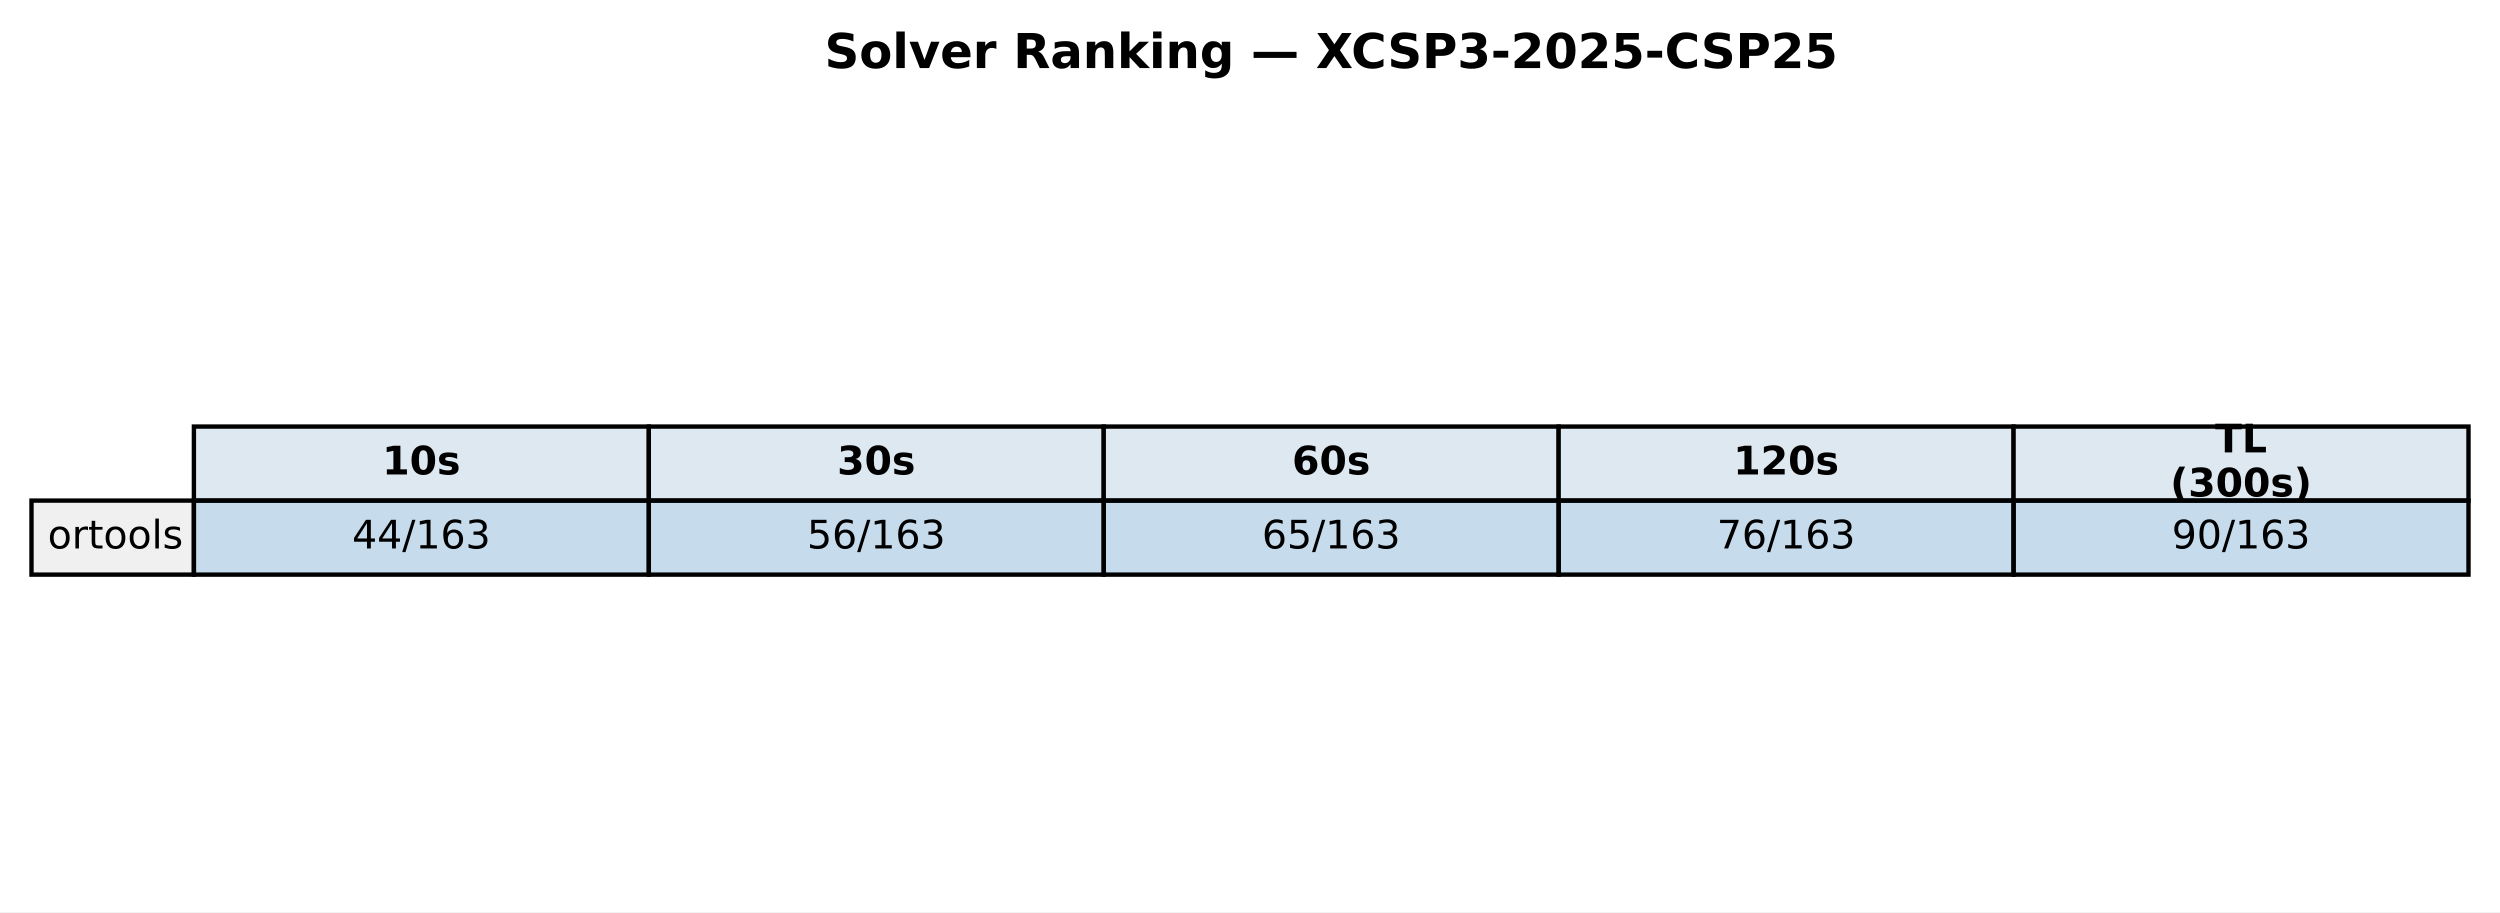
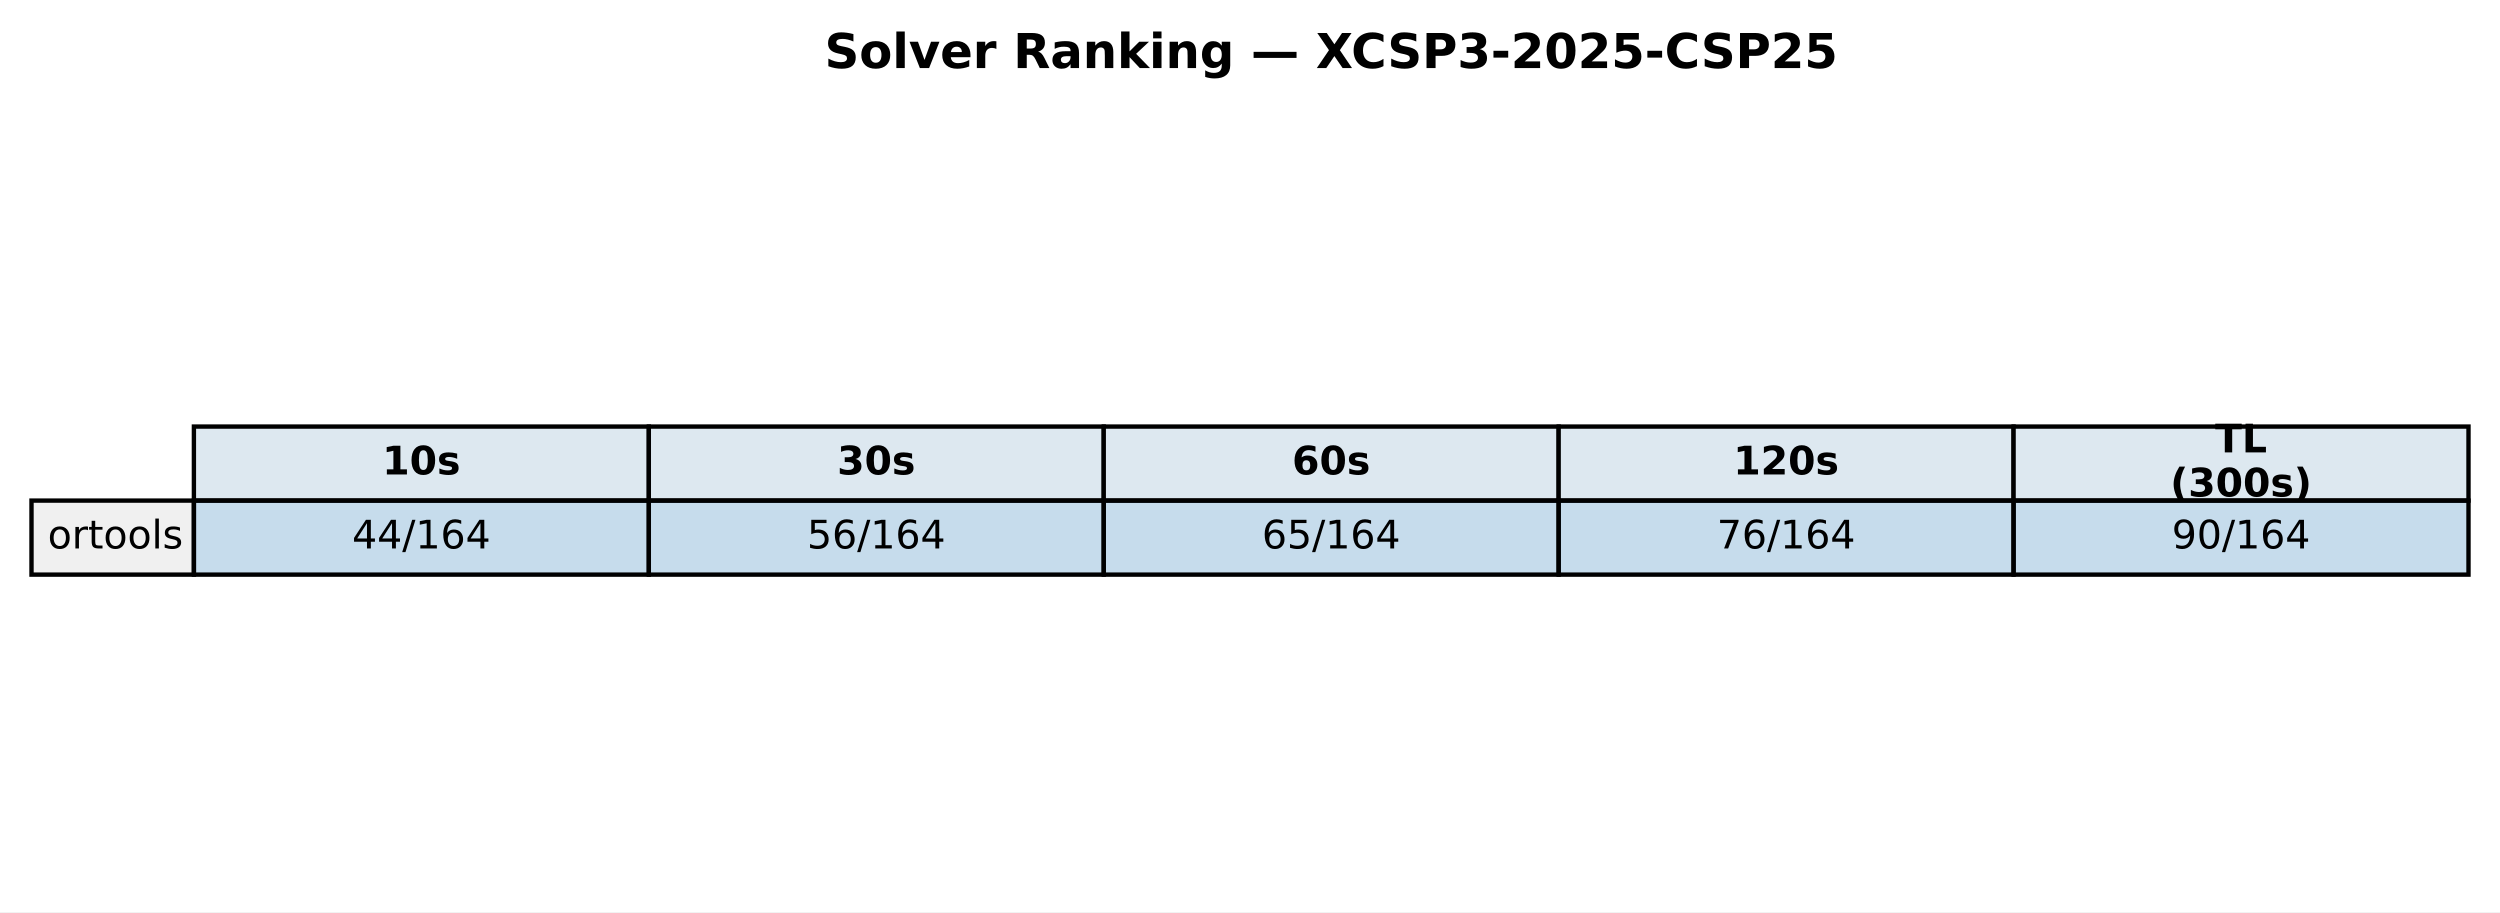
<svg xmlns="http://www.w3.org/2000/svg" xmlns:xlink="http://www.w3.org/1999/xlink" width="571.513pt" height="208.518pt" viewBox="0 0 571.513 208.518" version="1.1">
  <defs>
    <style type="text/css">*{stroke-linejoin: round; stroke-linecap: butt}</style>
  </defs>
  <g id="figure_1">
    <g id="patch_1">
      <path d="M 0 208.518  L 571.513 208.518  L 571.513 0  L 0 0  z " style="fill: #ffffff" />
    </g>
    <g id="axes_1">
      <g id="table_1">
        <g id="patch_2">
          <path d="M 44.325 114.438  L 148.323 114.438  L 148.323 97.514  L 44.325 97.514  z " style="fill: #dde8f0; stroke: #000000; stroke-linejoin: miter" />
        </g>
        <g id="text_1">
          <g transform="translate(87.38353 108.4594) scale(0.09 -0.09)">
            <defs>
              <path id="DejaVuSans-Bold-31" d="M 750 831  L 1813 831  L 1813 3847  L 722 3622  L 722 4441  L 1806 4666  L 2950 4666  L 2950 831  L 4013 831  L 4013 0  L 750 0  L 750 831  z " transform="scale(0.015625)" />
              <path id="DejaVuSans-Bold-30" d="M 2944 2338  Q 2944 3213 2780 3570  Q 2616 3928 2228 3928  Q 1841 3928 1675 3570  Q 1509 3213 1509 2338  Q 1509 1453 1675 1090  Q 1841 728 2228 728  Q 2613 728 2778 1090  Q 2944 1453 2944 2338  z M 4147 2328  Q 4147 1169 3647 539  Q 3147 -91 2228 -91  Q 1306 -91 806 539  Q 306 1169 306 2328  Q 306 3491 806 4120  Q 1306 4750 2228 4750  Q 3147 4750 3647 4120  Q 4147 3491 4147 2328  z " transform="scale(0.015625)" />
              <path id="DejaVuSans-Bold-73" d="M 3272 3391  L 3272 2541  Q 2913 2691 2578 2766  Q 2244 2841 1947 2841  Q 1628 2841 1473 2761  Q 1319 2681 1319 2516  Q 1319 2381 1436 2309  Q 1553 2238 1856 2203  L 2053 2175  Q 2913 2066 3209 1816  Q 3506 1566 3506 1031  Q 3506 472 3093 190  Q 2681 -91 1863 -91  Q 1516 -91 1145 -36  Q 775 19 384 128  L 384 978  Q 719 816 1070 734  Q 1422 653 1784 653  Q 2113 653 2278 743  Q 2444 834 2444 1013  Q 2444 1163 2330 1236  Q 2216 1309 1875 1350  L 1678 1375  Q 931 1469 631 1722  Q 331 1975 331 2491  Q 331 3047 712 3315  Q 1094 3584 1881 3584  Q 2191 3584 2531 3537  Q 2872 3491 3272 3391  z " transform="scale(0.015625)" />
            </defs>
            <use xlink:href="#DejaVuSans-Bold-31" />
            <use xlink:href="#DejaVuSans-Bold-30" transform="translate(69.58008 0)" />
            <use xlink:href="#DejaVuSans-Bold-73" transform="translate(139.1602 0)" />
          </g>
        </g>
        <g id="patch_3">
          <path d="M 148.323 114.438  L 252.32 114.438  L 252.32 97.514  L 148.323 97.514  z " style="fill: #dde8f0; stroke: #000000; stroke-linejoin: miter" />
        </g>
        <g id="text_2">
          <g transform="translate(191.381 108.4594) scale(0.09 -0.09)">
            <defs>
              <path id="DejaVuSans-Bold-33" d="M 2981 2516  Q 3453 2394 3698 2092  Q 3944 1791 3944 1325  Q 3944 631 3412 270  Q 2881 -91 1863 -91  Q 1503 -91 1142 -33  Q 781 25 428 141  L 428 1069  Q 766 900 1098 814  Q 1431 728 1753 728  Q 2231 728 2486 893  Q 2741 1059 2741 1369  Q 2741 1688 2480 1852  Q 2219 2016 1709 2016  L 1228 2016  L 1228 2791  L 1734 2791  Q 2188 2791 2409 2933  Q 2631 3075 2631 3366  Q 2631 3634 2415 3781  Q 2200 3928 1806 3928  Q 1516 3928 1219 3862  Q 922 3797 628 3669  L 628 4550  Q 984 4650 1334 4700  Q 1684 4750 2022 4750  Q 2931 4750 3382 4451  Q 3834 4153 3834 3553  Q 3834 3144 3618 2883  Q 3403 2622 2981 2516  z " transform="scale(0.015625)" />
            </defs>
            <use xlink:href="#DejaVuSans-Bold-33" />
            <use xlink:href="#DejaVuSans-Bold-30" transform="translate(69.58008 0)" />
            <use xlink:href="#DejaVuSans-Bold-73" transform="translate(139.1602 0)" />
          </g>
        </g>
        <g id="patch_4">
          <path d="M 252.32 114.438  L 356.318 114.438  L 356.318 97.514  L 252.32 97.514  z " style="fill: #dde8f0; stroke: #000000; stroke-linejoin: miter" />
        </g>
        <g id="text_3">
          <g transform="translate(295.3786 108.4594) scale(0.09 -0.09)">
            <defs>
              <path id="DejaVuSans-Bold-36" d="M 2316 2303  Q 2000 2303 1842 2098  Q 1684 1894 1684 1484  Q 1684 1075 1842 870  Q 2000 666 2316 666  Q 2634 666 2792 870  Q 2950 1075 2950 1484  Q 2950 1894 2792 2098  Q 2634 2303 2316 2303  z M 3803 4544  L 3803 3681  Q 3506 3822 3243 3889  Q 2981 3956 2731 3956  Q 2194 3956 1894 3657  Q 1594 3359 1544 2772  Q 1750 2925 1990 3001  Q 2231 3078 2516 3078  Q 3231 3078 3670 2659  Q 4109 2241 4109 1563  Q 4109 813 3618 361  Q 3128 -91 2303 -91  Q 1394 -91 895 523  Q 397 1138 397 2266  Q 397 3422 980 4083  Q 1563 4744 2578 4744  Q 2900 4744 3203 4694  Q 3506 4644 3803 4544  z " transform="scale(0.015625)" />
            </defs>
            <use xlink:href="#DejaVuSans-Bold-36" />
            <use xlink:href="#DejaVuSans-Bold-30" transform="translate(69.58008 0)" />
            <use xlink:href="#DejaVuSans-Bold-73" transform="translate(139.1602 0)" />
          </g>
        </g>
        <g id="patch_5">
          <path d="M 356.318 114.438  L 460.315 114.438  L 460.315 97.514  L 356.318 97.514  z " style="fill: #dde8f0; stroke: #000000; stroke-linejoin: miter" />
        </g>
        <g id="text_4">
          <g transform="translate(396.2451 108.4594) scale(0.09 -0.09)">
            <defs>
              <path id="DejaVuSans-Bold-32" d="M 1844 884  L 3897 884  L 3897 0  L 506 0  L 506 884  L 2209 2388  Q 2438 2594 2547 2791  Q 2656 2988 2656 3200  Q 2656 3528 2436 3728  Q 2216 3928 1850 3928  Q 1569 3928 1234 3808  Q 900 3688 519 3450  L 519 4475  Q 925 4609 1322 4679  Q 1719 4750 2100 4750  Q 2938 4750 3402 4381  Q 3866 4013 3866 3353  Q 3866 2972 3669 2642  Q 3472 2313 2841 1759  L 1844 884  z " transform="scale(0.015625)" />
            </defs>
            <use xlink:href="#DejaVuSans-Bold-31" />
            <use xlink:href="#DejaVuSans-Bold-32" transform="translate(69.58008 0)" />
            <use xlink:href="#DejaVuSans-Bold-30" transform="translate(139.1602 0)" />
            <use xlink:href="#DejaVuSans-Bold-73" transform="translate(208.7402 0)" />
          </g>
        </g>
        <g id="patch_6">
          <path d="M 460.315 114.438  L 564.313 114.438  L 564.313 97.514  L 460.315 97.514  z " style="fill: #dde8f0; stroke: #000000; stroke-linejoin: miter" />
        </g>
        <g id="text_5">
          <g transform="translate(506.3767 103.4204) scale(0.09 -0.09)">
            <defs>
              <path id="DejaVuSans-Bold-54" d="M 31 4666  L 4331 4666  L 4331 3756  L 2784 3756  L 2784 0  L 1581 0  L 1581 3756  L 31 3756  L 31 4666  z " transform="scale(0.015625)" />
              <path id="DejaVuSans-Bold-4c" d="M 588 4666  L 1791 4666  L 1791 909  L 3903 909  L 3903 0  L 588 0  L 588 4666  z " transform="scale(0.015625)" />
            </defs>
            <use xlink:href="#DejaVuSans-Bold-54" />
            <use xlink:href="#DejaVuSans-Bold-4c" transform="translate(68.21289 0)" />
          </g>
          <g transform="translate(496.1293 113.4984) scale(0.09 -0.09)">
            <defs>
              <path id="DejaVuSans-Bold-28" d="M 2413 -844  L 1484 -844  Q 1006 -72 778 623  Q 550 1319 550 2003  Q 550 2688 779 3389  Q 1009 4091 1484 4856  L 2413 4856  Q 2013 4116 1813 3408  Q 1613 2700 1613 2009  Q 1613 1319 1811 609  Q 2009 -100 2413 -844  z " transform="scale(0.015625)" />
              <path id="DejaVuSans-Bold-29" d="M 513 -844  Q 913 -100 1113 609  Q 1313 1319 1313 2009  Q 1313 2700 1113 3408  Q 913 4116 513 4856  L 1441 4856  Q 1916 4091 2145 3389  Q 2375 2688 2375 2003  Q 2375 1319 2147 623  Q 1919 -72 1441 -844  L 513 -844  z " transform="scale(0.015625)" />
            </defs>
            <use xlink:href="#DejaVuSans-Bold-28" />
            <use xlink:href="#DejaVuSans-Bold-33" transform="translate(45.70312 0)" />
            <use xlink:href="#DejaVuSans-Bold-30" transform="translate(115.2832 0)" />
            <use xlink:href="#DejaVuSans-Bold-30" transform="translate(184.8633 0)" />
            <use xlink:href="#DejaVuSans-Bold-73" transform="translate(254.4434 0)" />
            <use xlink:href="#DejaVuSans-Bold-29" transform="translate(313.9648 0)" />
          </g>
        </g>
        <g id="patch_7">
          <path d="M 7.2 131.363  L 44.325 131.363  L 44.325 114.438  L 7.2 114.438  z " style="fill: #f0f0f0; stroke: #000000; stroke-linejoin: miter" />
        </g>
        <g id="text_6">
          <g transform="translate(10.9125 125.3841) scale(0.09 -0.09)">
            <defs>
              <path id="DejaVuSans-6f" d="M 1959 3097  Q 1497 3097 1228 2736  Q 959 2375 959 1747  Q 959 1119 1226 758  Q 1494 397 1959 397  Q 2419 397 2687 759  Q 2956 1122 2956 1747  Q 2956 2369 2687 2733  Q 2419 3097 1959 3097  z M 1959 3584  Q 2709 3584 3137 3096  Q 3566 2609 3566 1747  Q 3566 888 3137 398  Q 2709 -91 1959 -91  Q 1206 -91 779 398  Q 353 888 353 1747  Q 353 2609 779 3096  Q 1206 3584 1959 3584  z " transform="scale(0.015625)" />
              <path id="DejaVuSans-72" d="M 2631 2963  Q 2534 3019 2420 3045  Q 2306 3072 2169 3072  Q 1681 3072 1420 2755  Q 1159 2438 1159 1844  L 1159 0  L 581 0  L 581 3500  L 1159 3500  L 1159 2956  Q 1341 3275 1631 3429  Q 1922 3584 2338 3584  Q 2397 3584 2469 3576  Q 2541 3569 2628 3553  L 2631 2963  z " transform="scale(0.015625)" />
              <path id="DejaVuSans-74" d="M 1172 4494  L 1172 3500  L 2356 3500  L 2356 3053  L 1172 3053  L 1172 1153  Q 1172 725 1289 603  Q 1406 481 1766 481  L 2356 481  L 2356 0  L 1766 0  Q 1100 0 847 248  Q 594 497 594 1153  L 594 3053  L 172 3053  L 172 3500  L 594 3500  L 594 4494  L 1172 4494  z " transform="scale(0.015625)" />
              <path id="DejaVuSans-6c" d="M 603 4863  L 1178 4863  L 1178 0  L 603 0  L 603 4863  z " transform="scale(0.015625)" />
              <path id="DejaVuSans-73" d="M 2834 3397  L 2834 2853  Q 2591 2978 2328 3040  Q 2066 3103 1784 3103  Q 1356 3103 1142 2972  Q 928 2841 928 2578  Q 928 2378 1081 2264  Q 1234 2150 1697 2047  L 1894 2003  Q 2506 1872 2764 1633  Q 3022 1394 3022 966  Q 3022 478 2636 193  Q 2250 -91 1575 -91  Q 1294 -91 989 -36  Q 684 19 347 128  L 347 722  Q 666 556 975 473  Q 1284 391 1588 391  Q 1994 391 2212 530  Q 2431 669 2431 922  Q 2431 1156 2273 1281  Q 2116 1406 1581 1522  L 1381 1569  Q 847 1681 609 1914  Q 372 2147 372 2553  Q 372 3047 722 3315  Q 1072 3584 1716 3584  Q 2034 3584 2315 3537  Q 2597 3491 2834 3397  z " transform="scale(0.015625)" />
            </defs>
            <use xlink:href="#DejaVuSans-6f" />
            <use xlink:href="#DejaVuSans-72" transform="translate(61.18164 0)" />
            <use xlink:href="#DejaVuSans-74" transform="translate(102.2949 0)" />
            <use xlink:href="#DejaVuSans-6f" transform="translate(141.5039 0)" />
            <use xlink:href="#DejaVuSans-6f" transform="translate(202.6855 0)" />
            <use xlink:href="#DejaVuSans-6c" transform="translate(263.8672 0)" />
            <use xlink:href="#DejaVuSans-73" transform="translate(291.6504 0)" />
          </g>
        </g>
        <g id="patch_8">
          <path d="M 44.325 131.363  L 148.323 131.363  L 148.323 114.438  L 44.325 114.438  z " style="fill: #1f77b4; fill-opacity: 0.25; stroke: #000000; stroke-linejoin: miter" />
        </g>
        <g id="text_7">
          <g transform="translate(80.4922 125.3841) scale(0.09 -0.09)">
            <defs>
              <path id="DejaVuSans-34" d="M 2419 4116  L 825 1625  L 2419 1625  L 2419 4116  z M 2253 4666  L 3047 4666  L 3047 1625  L 3713 1625  L 3713 1100  L 3047 1100  L 3047 0  L 2419 0  L 2419 1100  L 313 1100  L 313 1709  L 2253 4666  z " transform="scale(0.015625)" />
              <path id="DejaVuSans-2f" d="M 1625 4666  L 2156 4666  L 531 -594  L 0 -594  L 1625 4666  z " transform="scale(0.015625)" />
              <path id="DejaVuSans-31" d="M 794 531  L 1825 531  L 1825 4091  L 703 3866  L 703 4441  L 1819 4666  L 2450 4666  L 2450 531  L 3481 531  L 3481 0  L 794 0  L 794 531  z " transform="scale(0.015625)" />
              <path id="DejaVuSans-36" d="M 2113 2584  Q 1688 2584 1439 2293  Q 1191 2003 1191 1497  Q 1191 994 1439 701  Q 1688 409 2113 409  Q 2538 409 2786 701  Q 3034 994 3034 1497  Q 3034 2003 2786 2293  Q 2538 2584 2113 2584  z M 3366 4563  L 3366 3988  Q 3128 4100 2886 4159  Q 2644 4219 2406 4219  Q 1781 4219 1451 3797  Q 1122 3375 1075 2522  Q 1259 2794 1537 2939  Q 1816 3084 2150 3084  Q 2853 3084 3261 2657  Q 3669 2231 3669 1497  Q 3669 778 3244 343  Q 2819 -91 2113 -91  Q 1303 -91 875 529  Q 447 1150 447 2328  Q 447 3434 972 4092  Q 1497 4750 2381 4750  Q 2619 4750 2861 4703  Q 3103 4656 3366 4563  z " transform="scale(0.015625)" />
-               <path id="DejaVuSans-33" d="M 2597 2516  Q 3050 2419 3304 2112  Q 3559 1806 3559 1356  Q 3559 666 3084 287  Q 2609 -91 1734 -91  Q 1441 -91 1130 -33  Q 819 25 488 141  L 488 750  Q 750 597 1062 519  Q 1375 441 1716 441  Q 2309 441 2620 675  Q 2931 909 2931 1356  Q 2931 1769 2642 2001  Q 2353 2234 1838 2234  L 1294 2234  L 1294 2753  L 1863 2753  Q 2328 2753 2575 2939  Q 2822 3125 2822 3475  Q 2822 3834 2567 4026  Q 2313 4219 1838 4219  Q 1578 4219 1281 4162  Q 984 4106 628 3988  L 628 4550  Q 988 4650 1302 4700  Q 1616 4750 1894 4750  Q 2613 4750 3031 4423  Q 3450 4097 3450 3541  Q 3450 3153 3228 2886  Q 3006 2619 2597 2516  z " transform="scale(0.015625)" />
            </defs>
            <use xlink:href="#DejaVuSans-34" />
            <use xlink:href="#DejaVuSans-34" transform="translate(63.62305 0)" />
            <use xlink:href="#DejaVuSans-2f" transform="translate(127.2461 0)" />
            <use xlink:href="#DejaVuSans-31" transform="translate(160.9375 0)" />
            <use xlink:href="#DejaVuSans-36" transform="translate(224.5605 0)" />
-             <use xlink:href="#DejaVuSans-33" transform="translate(288.1836 0)" />
+             <use xlink:href="#DejaVuSans-34" transform="translate(288.1836 0)" />
          </g>
        </g>
        <g id="patch_9">
          <path d="M 148.323 131.363  L 252.32 131.363  L 252.32 114.438  L 148.323 114.438  z " style="fill: #1f77b4; fill-opacity: 0.25; stroke: #000000; stroke-linejoin: miter" />
        </g>
        <g id="text_8">
          <g transform="translate(184.4897 125.3841) scale(0.09 -0.09)">
            <defs>
              <path id="DejaVuSans-35" d="M 691 4666  L 3169 4666  L 3169 4134  L 1269 4134  L 1269 2991  Q 1406 3038 1543 3061  Q 1681 3084 1819 3084  Q 2600 3084 3056 2656  Q 3513 2228 3513 1497  Q 3513 744 3044 326  Q 2575 -91 1722 -91  Q 1428 -91 1123 -41  Q 819 9 494 109  L 494 744  Q 775 591 1075 516  Q 1375 441 1709 441  Q 2250 441 2565 725  Q 2881 1009 2881 1497  Q 2881 1984 2565 2268  Q 2250 2553 1709 2553  Q 1456 2553 1204 2497  Q 953 2441 691 2322  L 691 4666  z " transform="scale(0.015625)" />
            </defs>
            <use xlink:href="#DejaVuSans-35" />
            <use xlink:href="#DejaVuSans-36" transform="translate(63.62305 0)" />
            <use xlink:href="#DejaVuSans-2f" transform="translate(127.2461 0)" />
            <use xlink:href="#DejaVuSans-31" transform="translate(160.9375 0)" />
            <use xlink:href="#DejaVuSans-36" transform="translate(224.5605 0)" />
-             <use xlink:href="#DejaVuSans-33" transform="translate(288.1836 0)" />
+             <use xlink:href="#DejaVuSans-34" transform="translate(288.1836 0)" />
          </g>
        </g>
        <g id="patch_10">
          <path d="M 252.32 131.363  L 356.318 131.363  L 356.318 114.438  L 252.32 114.438  z " style="fill: #1f77b4; fill-opacity: 0.25; stroke: #000000; stroke-linejoin: miter" />
        </g>
        <g id="text_9">
          <g transform="translate(288.4872 125.3841) scale(0.09 -0.09)">
            <use xlink:href="#DejaVuSans-36" />
            <use xlink:href="#DejaVuSans-35" transform="translate(63.62305 0)" />
            <use xlink:href="#DejaVuSans-2f" transform="translate(127.2461 0)" />
            <use xlink:href="#DejaVuSans-31" transform="translate(160.9375 0)" />
            <use xlink:href="#DejaVuSans-36" transform="translate(224.5605 0)" />
-             <use xlink:href="#DejaVuSans-33" transform="translate(288.1836 0)" />
+             <use xlink:href="#DejaVuSans-34" transform="translate(288.1836 0)" />
          </g>
        </g>
        <g id="patch_11">
          <path d="M 356.318 131.363  L 460.315 131.363  L 460.315 114.438  L 356.318 114.438  z " style="fill: #1f77b4; fill-opacity: 0.25; stroke: #000000; stroke-linejoin: miter" />
        </g>
        <g id="text_10">
          <g transform="translate(392.4848 125.3841) scale(0.09 -0.09)">
            <defs>
              <path id="DejaVuSans-37" d="M 525 4666  L 3525 4666  L 3525 4397  L 1831 0  L 1172 0  L 2766 4134  L 525 4134  L 525 4666  z " transform="scale(0.015625)" />
            </defs>
            <use xlink:href="#DejaVuSans-37" />
            <use xlink:href="#DejaVuSans-36" transform="translate(63.62305 0)" />
            <use xlink:href="#DejaVuSans-2f" transform="translate(127.2461 0)" />
            <use xlink:href="#DejaVuSans-31" transform="translate(160.9375 0)" />
            <use xlink:href="#DejaVuSans-36" transform="translate(224.5605 0)" />
-             <use xlink:href="#DejaVuSans-33" transform="translate(288.1836 0)" />
+             <use xlink:href="#DejaVuSans-34" transform="translate(288.1836 0)" />
          </g>
        </g>
        <g id="patch_12">
          <path d="M 460.315 131.363  L 564.313 131.363  L 564.313 114.438  L 460.315 114.438  z " style="fill: #1f77b4; fill-opacity: 0.25; stroke: #000000; stroke-linejoin: miter" />
        </g>
        <g id="text_11">
          <g transform="translate(496.4823 125.3841) scale(0.09 -0.09)">
            <defs>
              <path id="DejaVuSans-39" d="M 703 97  L 703 672  Q 941 559 1184 500  Q 1428 441 1663 441  Q 2288 441 2617 861  Q 2947 1281 2994 2138  Q 2813 1869 2534 1725  Q 2256 1581 1919 1581  Q 1219 1581 811 2004  Q 403 2428 403 3163  Q 403 3881 828 4315  Q 1253 4750 1959 4750  Q 2769 4750 3195 4129  Q 3622 3509 3622 2328  Q 3622 1225 3098 567  Q 2575 -91 1691 -91  Q 1453 -91 1209 -44  Q 966 3 703 97  z M 1959 2075  Q 2384 2075 2632 2365  Q 2881 2656 2881 3163  Q 2881 3666 2632 3958  Q 2384 4250 1959 4250  Q 1534 4250 1286 3958  Q 1038 3666 1038 3163  Q 1038 2656 1286 2365  Q 1534 2075 1959 2075  z " transform="scale(0.015625)" />
              <path id="DejaVuSans-30" d="M 2034 4250  Q 1547 4250 1301 3770  Q 1056 3291 1056 2328  Q 1056 1369 1301 889  Q 1547 409 2034 409  Q 2525 409 2770 889  Q 3016 1369 3016 2328  Q 3016 3291 2770 3770  Q 2525 4250 2034 4250  z M 2034 4750  Q 2819 4750 3233 4129  Q 3647 3509 3647 2328  Q 3647 1150 3233 529  Q 2819 -91 2034 -91  Q 1250 -91 836 529  Q 422 1150 422 2328  Q 422 3509 836 4129  Q 1250 4750 2034 4750  z " transform="scale(0.015625)" />
            </defs>
            <use xlink:href="#DejaVuSans-39" />
            <use xlink:href="#DejaVuSans-30" transform="translate(63.62305 0)" />
            <use xlink:href="#DejaVuSans-2f" transform="translate(127.2461 0)" />
            <use xlink:href="#DejaVuSans-31" transform="translate(160.9375 0)" />
            <use xlink:href="#DejaVuSans-36" transform="translate(224.5605 0)" />
-             <use xlink:href="#DejaVuSans-33" transform="translate(288.1836 0)" />
+             <use xlink:href="#DejaVuSans-34" transform="translate(288.1836 0)" />
          </g>
        </g>
      </g>
      <g id="text_12">
        <g transform="translate(188.5077 15.55828) scale(0.11 -0.11)">
          <defs>
            <path id="DejaVuSans-Bold-53" d="M 3834 4519  L 3834 3531  Q 3450 3703 3084 3790  Q 2719 3878 2394 3878  Q 1963 3878 1756 3759  Q 1550 3641 1550 3391  Q 1550 3203 1689 3098  Q 1828 2994 2194 2919  L 2706 2816  Q 3484 2659 3812 2340  Q 4141 2022 4141 1434  Q 4141 663 3683 286  Q 3225 -91 2284 -91  Q 1841 -91 1394 -6  Q 947 78 500 244  L 500 1259  Q 947 1022 1364 901  Q 1781 781 2169 781  Q 2563 781 2772 912  Q 2981 1044 2981 1288  Q 2981 1506 2839 1625  Q 2697 1744 2272 1838  L 1806 1941  Q 1106 2091 782 2419  Q 459 2747 459 3303  Q 459 4000 909 4375  Q 1359 4750 2203 4750  Q 2588 4750 2994 4692  Q 3400 4634 3834 4519  z " transform="scale(0.015625)" />
            <path id="DejaVuSans-Bold-6f" d="M 2203 2784  Q 1831 2784 1636 2517  Q 1441 2250 1441 1747  Q 1441 1244 1636 976  Q 1831 709 2203 709  Q 2569 709 2762 976  Q 2956 1244 2956 1747  Q 2956 2250 2762 2517  Q 2569 2784 2203 2784  z M 2203 3584  Q 3106 3584 3614 3096  Q 4122 2609 4122 1747  Q 4122 884 3614 396  Q 3106 -91 2203 -91  Q 1297 -91 786 396  Q 275 884 275 1747  Q 275 2609 786 3096  Q 1297 3584 2203 3584  z " transform="scale(0.015625)" />
            <path id="DejaVuSans-Bold-6c" d="M 538 4863  L 1656 4863  L 1656 0  L 538 0  L 538 4863  z " transform="scale(0.015625)" />
            <path id="DejaVuSans-Bold-76" d="M 97 3500  L 1216 3500  L 2088 1081  L 2956 3500  L 4078 3500  L 2700 0  L 1472 0  L 97 3500  z " transform="scale(0.015625)" />
            <path id="DejaVuSans-Bold-65" d="M 4031 1759  L 4031 1441  L 1416 1441  Q 1456 1047 1700 850  Q 1944 653 2381 653  Q 2734 653 3104 758  Q 3475 863 3866 1075  L 3866 213  Q 3469 63 3072 -14  Q 2675 -91 2278 -91  Q 1328 -91 801 392  Q 275 875 275 1747  Q 275 2603 792 3093  Q 1309 3584 2216 3584  Q 3041 3584 3536 3087  Q 4031 2591 4031 1759  z M 2881 2131  Q 2881 2450 2695 2645  Q 2509 2841 2209 2841  Q 1884 2841 1681 2658  Q 1478 2475 1428 2131  L 2881 2131  z " transform="scale(0.015625)" />
            <path id="DejaVuSans-Bold-72" d="M 3138 2547  Q 2991 2616 2845 2648  Q 2700 2681 2553 2681  Q 2122 2681 1889 2404  Q 1656 2128 1656 1613  L 1656 0  L 538 0  L 538 3500  L 1656 3500  L 1656 2925  Q 1872 3269 2151 3426  Q 2431 3584 2822 3584  Q 2878 3584 2943 3579  Q 3009 3575 3134 3559  L 3138 2547  z " transform="scale(0.015625)" />
            <path id="DejaVuSans-Bold-20" transform="scale(0.015625)" />
            <path id="DejaVuSans-Bold-52" d="M 2297 2597  Q 2675 2597 2839 2737  Q 3003 2878 3003 3200  Q 3003 3519 2839 3656  Q 2675 3794 2297 3794  L 1791 3794  L 1791 2597  L 2297 2597  z M 1791 1766  L 1791 0  L 588 0  L 588 4666  L 2425 4666  Q 3347 4666 3776 4356  Q 4206 4047 4206 3378  Q 4206 2916 3982 2619  Q 3759 2322 3309 2181  Q 3556 2125 3751 1926  Q 3947 1728 4147 1325  L 4800 0  L 3519 0  L 2950 1159  Q 2778 1509 2601 1637  Q 2425 1766 2131 1766  L 1791 1766  z " transform="scale(0.015625)" />
            <path id="DejaVuSans-Bold-61" d="M 2106 1575  Q 1756 1575 1579 1456  Q 1403 1338 1403 1106  Q 1403 894 1545 773  Q 1688 653 1941 653  Q 2256 653 2472 879  Q 2688 1106 2688 1447  L 2688 1575  L 2106 1575  z M 3816 1997  L 3816 0  L 2688 0  L 2688 519  Q 2463 200 2181 54  Q 1900 -91 1497 -91  Q 953 -91 614 226  Q 275 544 275 1050  Q 275 1666 698 1953  Q 1122 2241 2028 2241  L 2688 2241  L 2688 2328  Q 2688 2594 2478 2717  Q 2269 2841 1825 2841  Q 1466 2841 1156 2769  Q 847 2697 581 2553  L 581 3406  Q 941 3494 1303 3539  Q 1666 3584 2028 3584  Q 2975 3584 3395 3211  Q 3816 2838 3816 1997  z " transform="scale(0.015625)" />
            <path id="DejaVuSans-Bold-6e" d="M 4056 2131  L 4056 0  L 2931 0  L 2931 347  L 2931 1631  Q 2931 2084 2911 2256  Q 2891 2428 2841 2509  Q 2775 2619 2662 2680  Q 2550 2741 2406 2741  Q 2056 2741 1856 2470  Q 1656 2200 1656 1722  L 1656 0  L 538 0  L 538 3500  L 1656 3500  L 1656 2988  Q 1909 3294 2193 3439  Q 2478 3584 2822 3584  Q 3428 3584 3742 3212  Q 4056 2841 4056 2131  z " transform="scale(0.015625)" />
            <path id="DejaVuSans-Bold-6b" d="M 538 4863  L 1656 4863  L 1656 2216  L 2944 3500  L 4244 3500  L 2534 1894  L 4378 0  L 3022 0  L 1656 1459  L 1656 0  L 538 0  L 538 4863  z " transform="scale(0.015625)" />
            <path id="DejaVuSans-Bold-69" d="M 538 3500  L 1656 3500  L 1656 0  L 538 0  L 538 3500  z M 538 4863  L 1656 4863  L 1656 3950  L 538 3950  L 538 4863  z " transform="scale(0.015625)" />
            <path id="DejaVuSans-Bold-67" d="M 2919 594  Q 2688 288 2409 144  Q 2131 0 1766 0  Q 1125 0 706 504  Q 288 1009 288 1791  Q 288 2575 706 3076  Q 1125 3578 1766 3578  Q 2131 3578 2409 3434  Q 2688 3291 2919 2981  L 2919 3500  L 4044 3500  L 4044 353  Q 4044 -491 3511 -936  Q 2978 -1381 1966 -1381  Q 1638 -1381 1331 -1331  Q 1025 -1281 716 -1178  L 716 -306  Q 1009 -475 1290 -558  Q 1572 -641 1856 -641  Q 2406 -641 2662 -400  Q 2919 -159 2919 353  L 2919 594  z M 2181 2772  Q 1834 2772 1640 2515  Q 1447 2259 1447 1791  Q 1447 1309 1634 1061  Q 1822 813 2181 813  Q 2531 813 2725 1069  Q 2919 1325 2919 1791  Q 2919 2259 2725 2515  Q 2531 2772 2181 2772  z " transform="scale(0.015625)" />
            <path id="DejaVuSans-Bold-2014" d="M 344 2156  L 6056 2156  L 6056 1350  L 344 1350  L 344 2156  z " transform="scale(0.015625)" />
            <path id="DejaVuSans-Bold-58" d="M 3188 2381  L 4806 0  L 3553 0  L 2463 1594  L 1381 0  L 122 0  L 1741 2381  L 184 4666  L 1441 4666  L 2463 3163  L 3481 4666  L 4744 4666  L 3188 2381  z " transform="scale(0.015625)" />
            <path id="DejaVuSans-Bold-43" d="M 4288 256  Q 3956 84 3597 -3  Q 3238 -91 2847 -91  Q 1681 -91 1000 561  Q 319 1213 319 2328  Q 319 3447 1000 4098  Q 1681 4750 2847 4750  Q 3238 4750 3597 4662  Q 3956 4575 4288 4403  L 4288 3438  Q 3953 3666 3628 3772  Q 3303 3878 2944 3878  Q 2300 3878 1931 3465  Q 1563 3053 1563 2328  Q 1563 1606 1931 1193  Q 2300 781 2944 781  Q 3303 781 3628 887  Q 3953 994 4288 1222  L 4288 256  z " transform="scale(0.015625)" />
            <path id="DejaVuSans-Bold-50" d="M 588 4666  L 2584 4666  Q 3475 4666 3951 4270  Q 4428 3875 4428 3144  Q 4428 2409 3951 2014  Q 3475 1619 2584 1619  L 1791 1619  L 1791 0  L 588 0  L 588 4666  z M 1791 3794  L 1791 2491  L 2456 2491  Q 2806 2491 2997 2661  Q 3188 2831 3188 3144  Q 3188 3456 2997 3625  Q 2806 3794 2456 3794  L 1791 3794  z " transform="scale(0.015625)" />
            <path id="DejaVuSans-Bold-2d" d="M 347 2297  L 2309 2297  L 2309 1388  L 347 1388  L 347 2297  z " transform="scale(0.015625)" />
            <path id="DejaVuSans-Bold-35" d="M 678 4666  L 3669 4666  L 3669 3781  L 1638 3781  L 1638 3059  Q 1775 3097 1914 3117  Q 2053 3138 2203 3138  Q 3056 3138 3531 2711  Q 4006 2284 4006 1522  Q 4006 766 3489 337  Q 2972 -91 2053 -91  Q 1656 -91 1267 -14  Q 878 63 494 219  L 494 1166  Q 875 947 1217 837  Q 1559 728 1863 728  Q 2300 728 2551 942  Q 2803 1156 2803 1522  Q 2803 1891 2551 2103  Q 2300 2316 1863 2316  Q 1603 2316 1309 2248  Q 1016 2181 678 2041  L 678 4666  z " transform="scale(0.015625)" />
          </defs>
          <use xlink:href="#DejaVuSans-Bold-53" />
          <use xlink:href="#DejaVuSans-Bold-6f" transform="translate(72.02148 0)" />
          <use xlink:href="#DejaVuSans-Bold-6c" transform="translate(140.7227 0)" />
          <use xlink:href="#DejaVuSans-Bold-76" transform="translate(175 0)" />
          <use xlink:href="#DejaVuSans-Bold-65" transform="translate(240.1855 0)" />
          <use xlink:href="#DejaVuSans-Bold-72" transform="translate(308.0078 0)" />
          <use xlink:href="#DejaVuSans-Bold-20" transform="translate(357.3242 0)" />
          <use xlink:href="#DejaVuSans-Bold-52" transform="translate(392.1387 0)" />
          <use xlink:href="#DejaVuSans-Bold-61" transform="translate(469.1406 0)" />
          <use xlink:href="#DejaVuSans-Bold-6e" transform="translate(536.6211 0)" />
          <use xlink:href="#DejaVuSans-Bold-6b" transform="translate(607.8125 0)" />
          <use xlink:href="#DejaVuSans-Bold-69" transform="translate(674.3164 0)" />
          <use xlink:href="#DejaVuSans-Bold-6e" transform="translate(708.5938 0)" />
          <use xlink:href="#DejaVuSans-Bold-67" transform="translate(779.7852 0)" />
          <use xlink:href="#DejaVuSans-Bold-20" transform="translate(851.3672 0)" />
          <use xlink:href="#DejaVuSans-Bold-2014" transform="translate(886.1816 0)" />
          <use xlink:href="#DejaVuSans-Bold-20" transform="translate(986.1816 0)" />
          <use xlink:href="#DejaVuSans-Bold-58" transform="translate(1020.996 0)" />
          <use xlink:href="#DejaVuSans-Bold-43" transform="translate(1094.471 0)" />
          <use xlink:href="#DejaVuSans-Bold-53" transform="translate(1169.734 0)" />
          <use xlink:href="#DejaVuSans-Bold-50" transform="translate(1241.756 0)" />
          <use xlink:href="#DejaVuSans-Bold-33" transform="translate(1315.047 0)" />
          <use xlink:href="#DejaVuSans-Bold-2d" transform="translate(1384.627 0)" />
          <use xlink:href="#DejaVuSans-Bold-32" transform="translate(1426.131 0)" />
          <use xlink:href="#DejaVuSans-Bold-30" transform="translate(1495.711 0)" />
          <use xlink:href="#DejaVuSans-Bold-32" transform="translate(1565.291 0)" />
          <use xlink:href="#DejaVuSans-Bold-35" transform="translate(1634.871 0)" />
          <use xlink:href="#DejaVuSans-Bold-2d" transform="translate(1704.451 0)" />
          <use xlink:href="#DejaVuSans-Bold-43" transform="translate(1745.955 0)" />
          <use xlink:href="#DejaVuSans-Bold-53" transform="translate(1821.219 0)" />
          <use xlink:href="#DejaVuSans-Bold-50" transform="translate(1893.24 0)" />
          <use xlink:href="#DejaVuSans-Bold-32" transform="translate(1966.531 0)" />
          <use xlink:href="#DejaVuSans-Bold-35" transform="translate(2036.111 0)" />
        </g>
      </g>
    </g>
  </g>
</svg>
